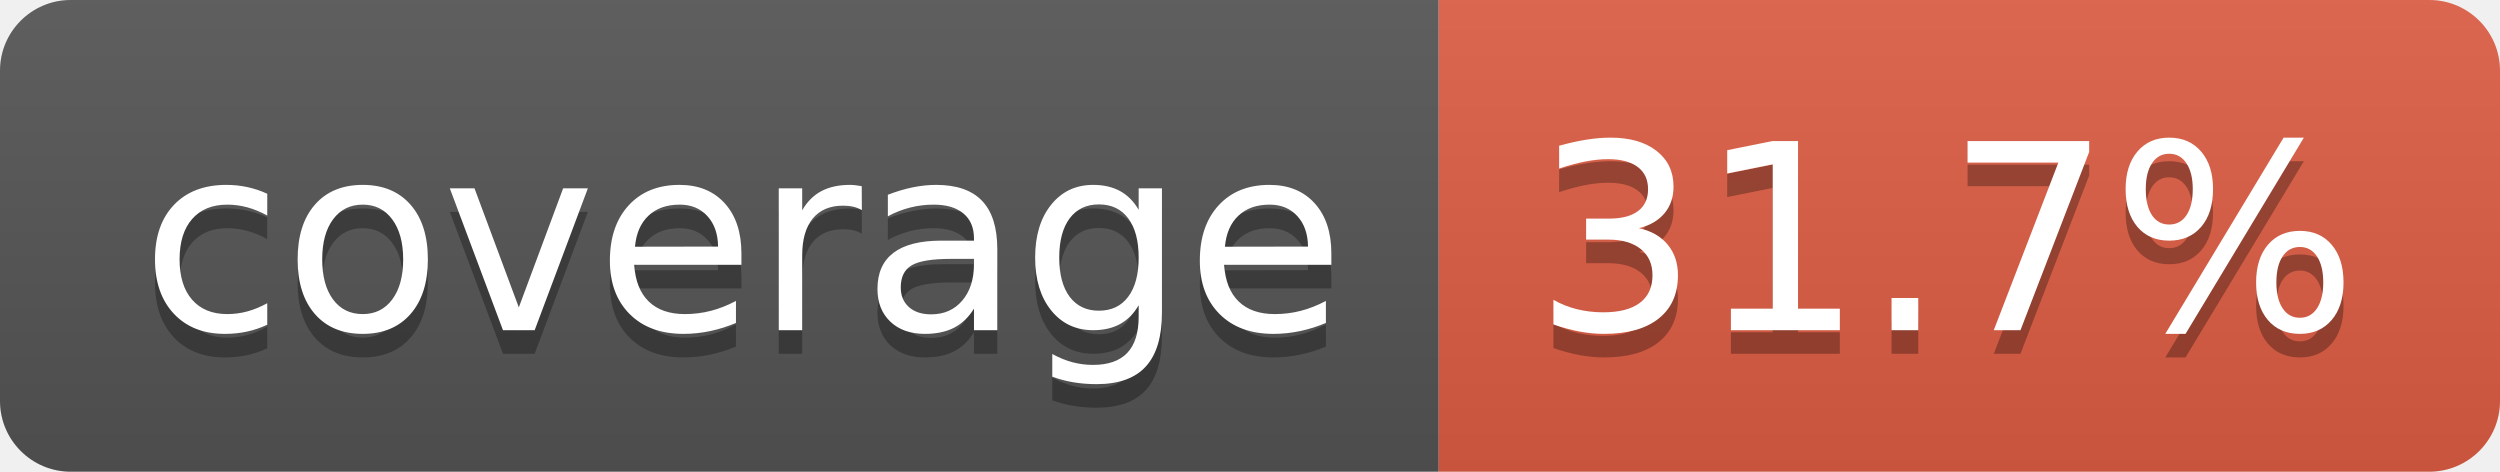
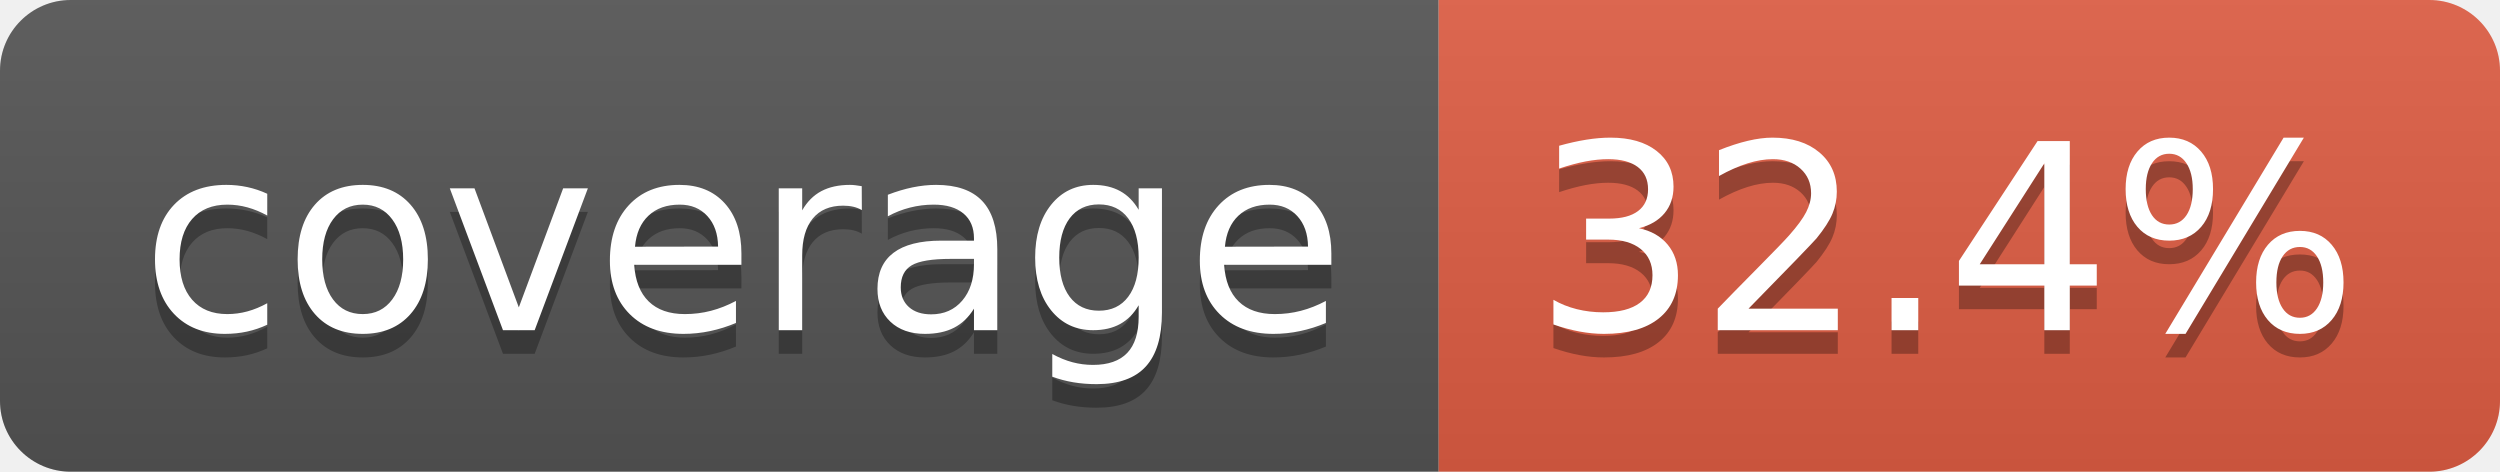
- <svg xmlns="http://www.w3.org/2000/svg" width="106" height="20" role="img" aria-label="coverage: 31.7%">
+ <svg xmlns="http://www.w3.org/2000/svg" width="106" height="20" role="img" aria-label="coverage: 32.4%">
  <linearGradient id="s" x2="0" y2="100%">
    <stop offset="0" stop-color="#bbb" stop-opacity=".1" />
    <stop offset="1" stop-opacity=".1" />
  </linearGradient>
  <clipPath id="r">
    <rect width="106" height="20" rx="3" fill="#fff" />
  </clipPath>
  <g clip-path="url(#r)">
    <rect width="61" height="20" fill="#555" />
    <rect x="61" width="45" height="20" fill="#e05d44" />
    <rect width="106" height="20" fill="url(#s)" />
  </g>
  <g fill="#fff" text-anchor="middle" font-family="Verdana,Geneva,DejaVu Sans,sans-serif" text-rendering="geometricPrecision" font-size="110">
    <text aria-hidden="true" x="315" y="150" fill="#010101" fill-opacity=".3" transform="scale(.1)" textLength="510">coverage</text>
    <text x="315" y="140" transform="scale(.1)" fill="#fff" textLength="510">coverage</text>
-     <text aria-hidden="true" x="825" y="150" fill="#010101" fill-opacity=".3" transform="scale(.1)" textLength="350">31.7%</text>
-     <text x="825" y="140" transform="scale(.1)" fill="#fff" textLength="350">31.7%</text>
+     <text aria-hidden="true" x="825" y="150" fill="#010101" fill-opacity=".3" transform="scale(.1)" textLength="350">32.4%</text>
+     <text x="825" y="140" transform="scale(.1)" fill="#fff" textLength="350">32.4%</text>
  </g>
</svg>
